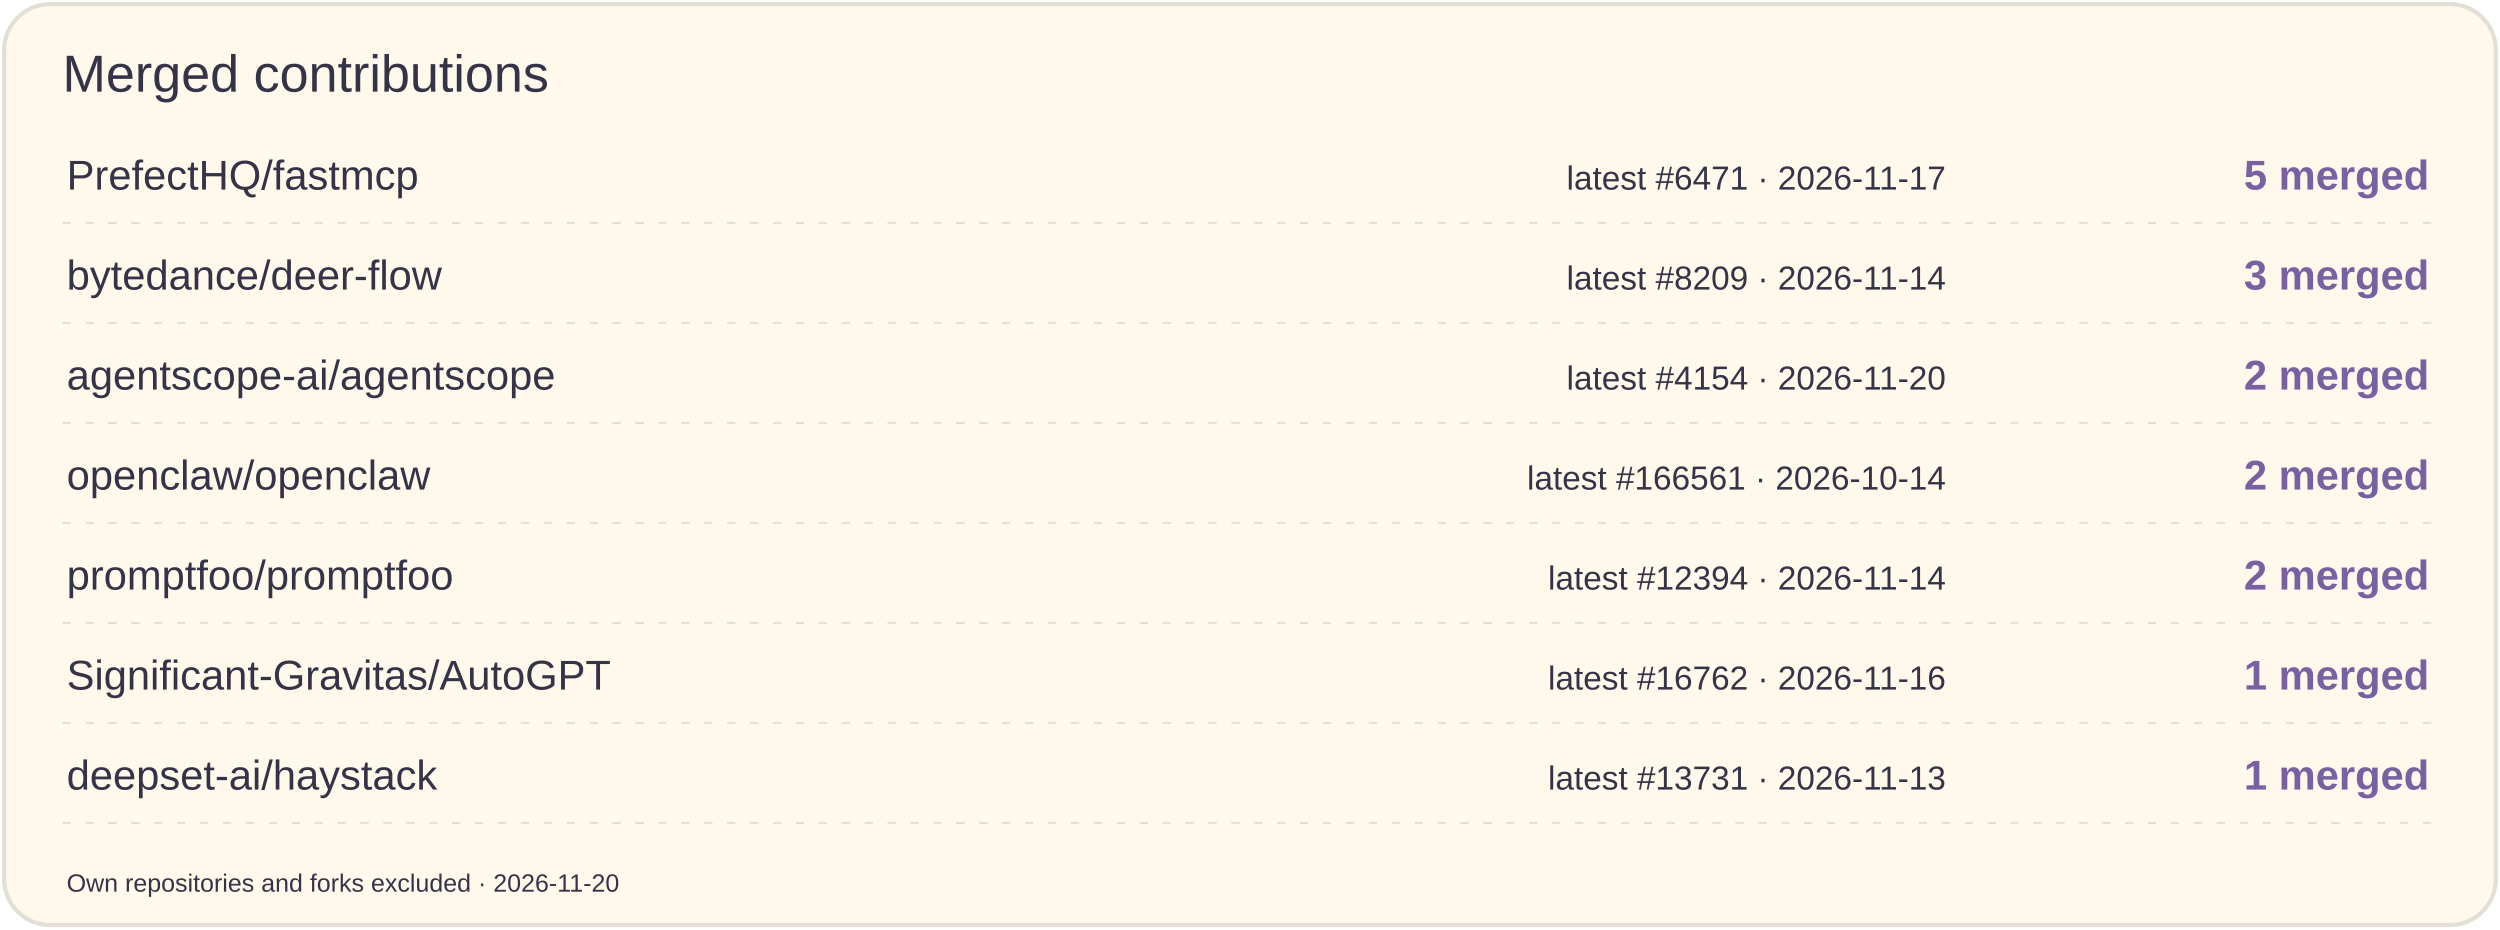
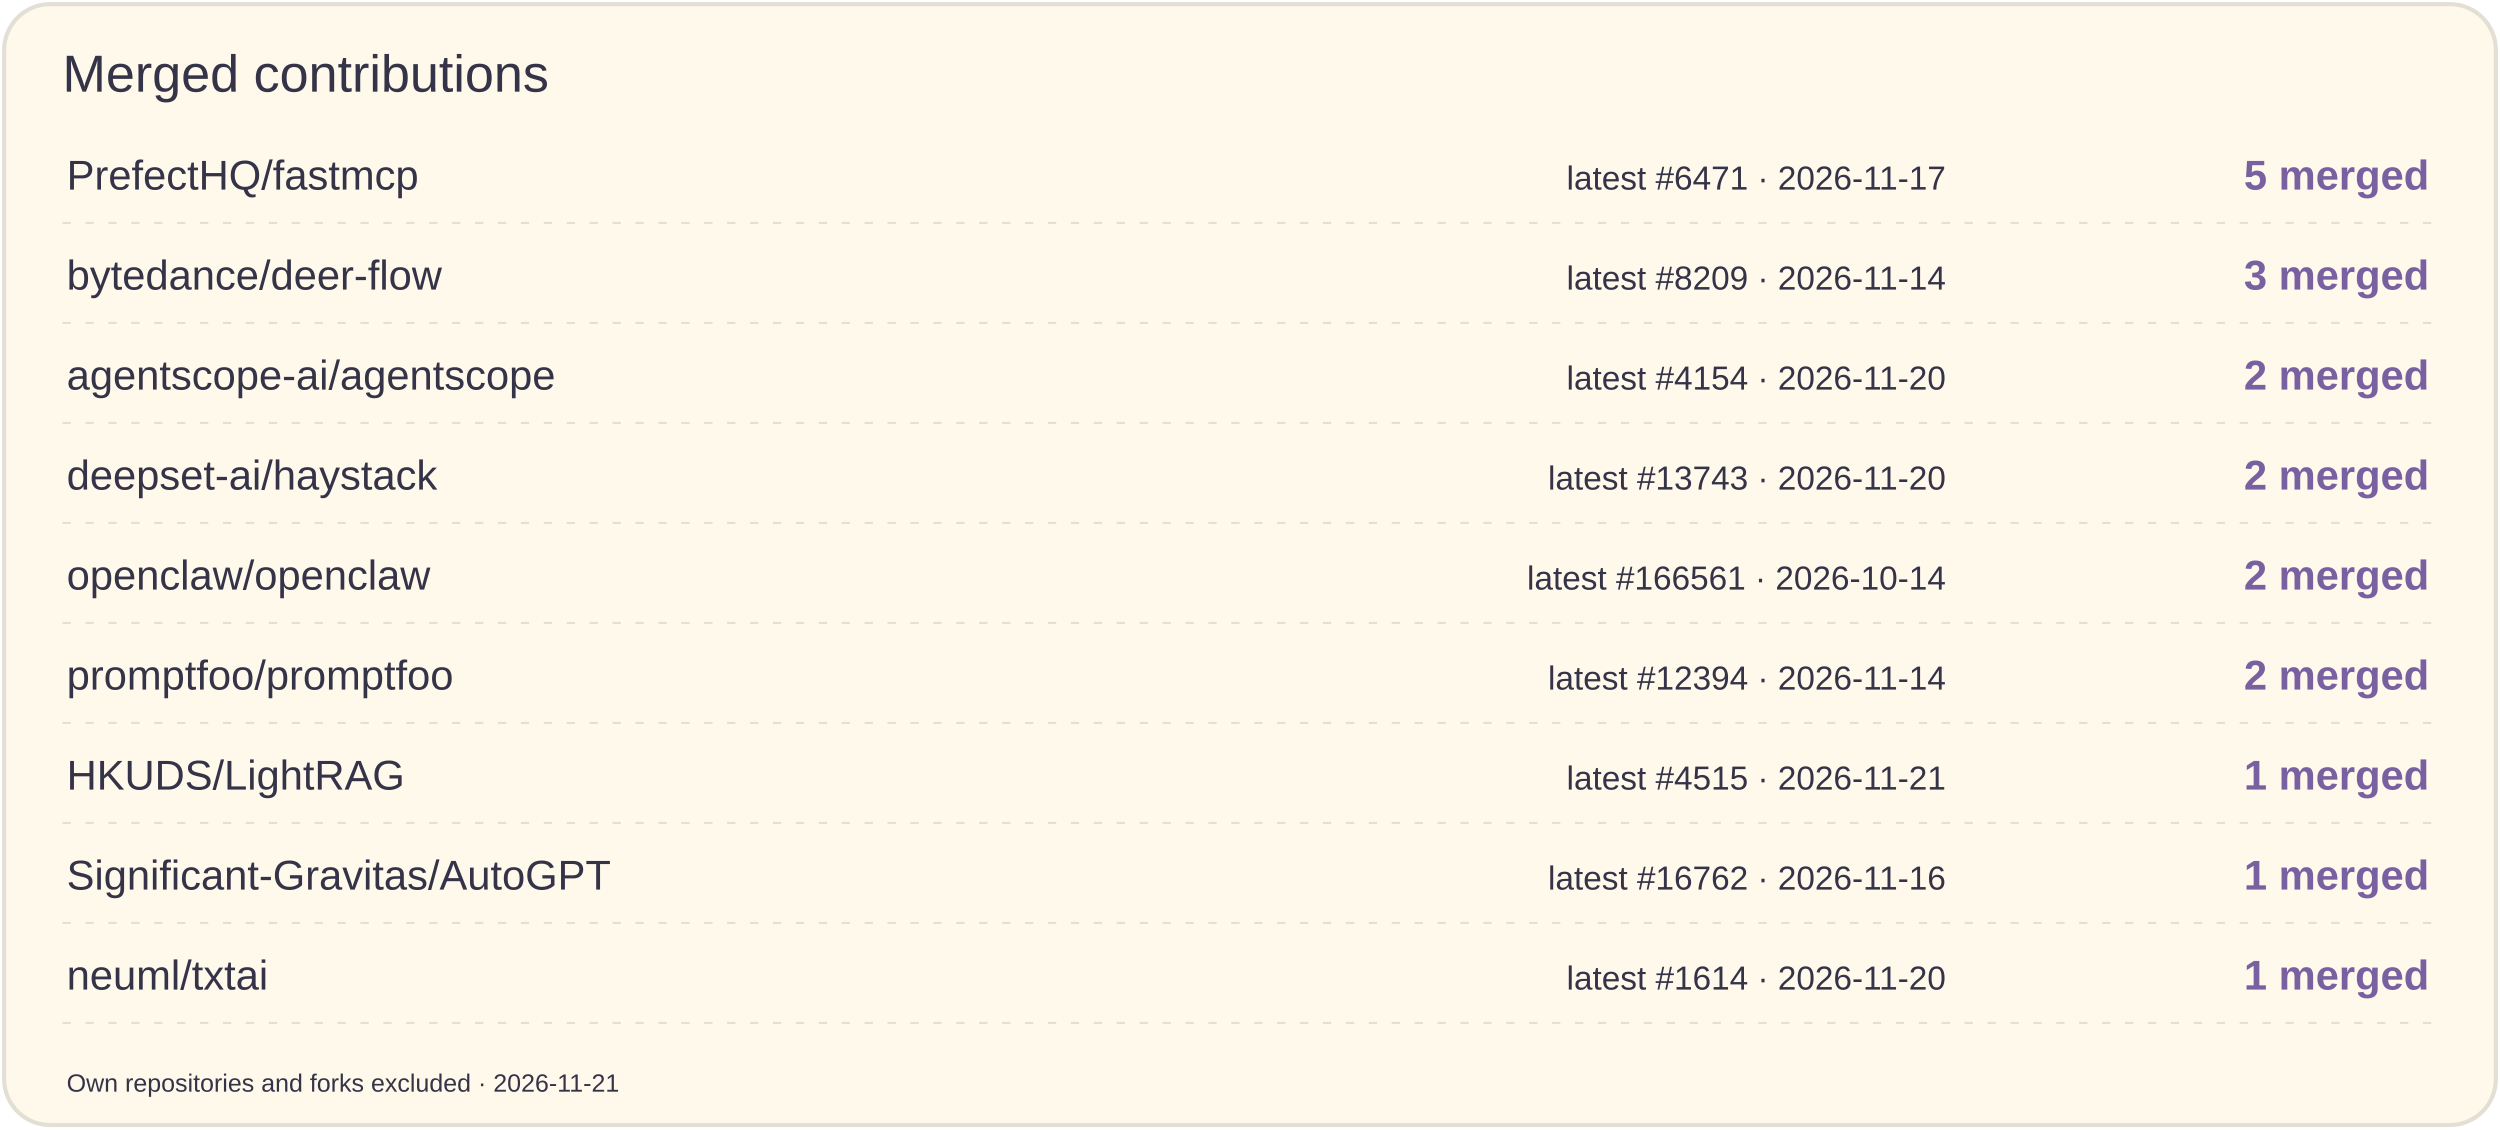
- <svg xmlns="http://www.w3.org/2000/svg" width="1200" height="446" viewBox="0 0 1200 446" role="img" aria-label="Merged contributions by project">
-   <rect x="2" y="2" width="1196" height="442" rx="22" fill="#FFF9EC" stroke="#E3DFD4" stroke-width="2" />
+ <svg xmlns="http://www.w3.org/2000/svg" width="1200" height="542" viewBox="0 0 1200 542" role="img" aria-label="Merged contributions by project">
+   <rect x="2" y="2" width="1196" height="538" rx="22" fill="#FFF9EC" stroke="#E3DFD4" stroke-width="2" />
  <text x="30" y="44" font-size="25" fill="#353347" font-family="Arial,sans-serif">Merged contributions</text>
  <text x="32" y="91" font-size="20" fill="#353347" font-family="Arial,sans-serif">PrefectHQ/fastmcp</text>
  <text x="934" y="91" font-size="16" fill="#353347" font-family="Arial,sans-serif" text-anchor="end">latest #6471 · 2026-11-17</text>
  <text x="1166" y="91" font-size="20" fill="#7960A0" font-family="Arial,sans-serif" text-anchor="end" font-weight="700">5 merged</text>
  <path d="M30 107H1170" stroke="#E3DFD4" stroke-dasharray="4 7" />
  <text x="32" y="139" font-size="20" fill="#353347" font-family="Arial,sans-serif">bytedance/deer-flow</text>
  <text x="934" y="139" font-size="16" fill="#353347" font-family="Arial,sans-serif" text-anchor="end">latest #8209 · 2026-11-14</text>
  <text x="1166" y="139" font-size="20" fill="#7960A0" font-family="Arial,sans-serif" text-anchor="end" font-weight="700">3 merged</text>
  <path d="M30 155H1170" stroke="#E3DFD4" stroke-dasharray="4 7" />
  <text x="32" y="187" font-size="20" fill="#353347" font-family="Arial,sans-serif">agentscope-ai/agentscope</text>
  <text x="934" y="187" font-size="16" fill="#353347" font-family="Arial,sans-serif" text-anchor="end">latest #4154 · 2026-11-20</text>
  <text x="1166" y="187" font-size="20" fill="#7960A0" font-family="Arial,sans-serif" text-anchor="end" font-weight="700">2 merged</text>
  <path d="M30 203H1170" stroke="#E3DFD4" stroke-dasharray="4 7" />
-   <text x="32" y="235" font-size="20" fill="#353347" font-family="Arial,sans-serif">openclaw/openclaw</text>
-   <text x="934" y="235" font-size="16" fill="#353347" font-family="Arial,sans-serif" text-anchor="end">latest #166561 · 2026-10-14</text>
+   <text x="32" y="235" font-size="20" fill="#353347" font-family="Arial,sans-serif">deepset-ai/haystack</text>
+   <text x="934" y="235" font-size="16" fill="#353347" font-family="Arial,sans-serif" text-anchor="end">latest #13743 · 2026-11-20</text>
  <text x="1166" y="235" font-size="20" fill="#7960A0" font-family="Arial,sans-serif" text-anchor="end" font-weight="700">2 merged</text>
  <path d="M30 251H1170" stroke="#E3DFD4" stroke-dasharray="4 7" />
-   <text x="32" y="283" font-size="20" fill="#353347" font-family="Arial,sans-serif">promptfoo/promptfoo</text>
-   <text x="934" y="283" font-size="16" fill="#353347" font-family="Arial,sans-serif" text-anchor="end">latest #12394 · 2026-11-14</text>
+   <text x="32" y="283" font-size="20" fill="#353347" font-family="Arial,sans-serif">openclaw/openclaw</text>
+   <text x="934" y="283" font-size="16" fill="#353347" font-family="Arial,sans-serif" text-anchor="end">latest #166561 · 2026-10-14</text>
  <text x="1166" y="283" font-size="20" fill="#7960A0" font-family="Arial,sans-serif" text-anchor="end" font-weight="700">2 merged</text>
  <path d="M30 299H1170" stroke="#E3DFD4" stroke-dasharray="4 7" />
-   <text x="32" y="331" font-size="20" fill="#353347" font-family="Arial,sans-serif">Significant-Gravitas/AutoGPT</text>
-   <text x="934" y="331" font-size="16" fill="#353347" font-family="Arial,sans-serif" text-anchor="end">latest #16762 · 2026-11-16</text>
-   <text x="1166" y="331" font-size="20" fill="#7960A0" font-family="Arial,sans-serif" text-anchor="end" font-weight="700">1 merged</text>
+   <text x="32" y="331" font-size="20" fill="#353347" font-family="Arial,sans-serif">promptfoo/promptfoo</text>
+   <text x="934" y="331" font-size="16" fill="#353347" font-family="Arial,sans-serif" text-anchor="end">latest #12394 · 2026-11-14</text>
+   <text x="1166" y="331" font-size="20" fill="#7960A0" font-family="Arial,sans-serif" text-anchor="end" font-weight="700">2 merged</text>
  <path d="M30 347H1170" stroke="#E3DFD4" stroke-dasharray="4 7" />
-   <text x="32" y="379" font-size="20" fill="#353347" font-family="Arial,sans-serif">deepset-ai/haystack</text>
-   <text x="934" y="379" font-size="16" fill="#353347" font-family="Arial,sans-serif" text-anchor="end">latest #13731 · 2026-11-13</text>
+   <text x="32" y="379" font-size="20" fill="#353347" font-family="Arial,sans-serif">HKUDS/LightRAG</text>
+   <text x="934" y="379" font-size="16" fill="#353347" font-family="Arial,sans-serif" text-anchor="end">latest #4515 · 2026-11-21</text>
  <text x="1166" y="379" font-size="20" fill="#7960A0" font-family="Arial,sans-serif" text-anchor="end" font-weight="700">1 merged</text>
  <path d="M30 395H1170" stroke="#E3DFD4" stroke-dasharray="4 7" />
-   <text x="32" y="428" font-size="12" fill="#353347" font-family="Arial,sans-serif">Own repositories and forks excluded · 2026-11-20</text>
+   <text x="32" y="427" font-size="20" fill="#353347" font-family="Arial,sans-serif">Significant-Gravitas/AutoGPT</text>
+   <text x="934" y="427" font-size="16" fill="#353347" font-family="Arial,sans-serif" text-anchor="end">latest #16762 · 2026-11-16</text>
+   <text x="1166" y="427" font-size="20" fill="#7960A0" font-family="Arial,sans-serif" text-anchor="end" font-weight="700">1 merged</text>
+   <path d="M30 443H1170" stroke="#E3DFD4" stroke-dasharray="4 7" />
+   <text x="32" y="475" font-size="20" fill="#353347" font-family="Arial,sans-serif">neuml/txtai</text>
+   <text x="934" y="475" font-size="16" fill="#353347" font-family="Arial,sans-serif" text-anchor="end">latest #1614 · 2026-11-20</text>
+   <text x="1166" y="475" font-size="20" fill="#7960A0" font-family="Arial,sans-serif" text-anchor="end" font-weight="700">1 merged</text>
+   <path d="M30 491H1170" stroke="#E3DFD4" stroke-dasharray="4 7" />
+   <text x="32" y="524" font-size="12" fill="#353347" font-family="Arial,sans-serif">Own repositories and forks excluded · 2026-11-21</text>
</svg>
